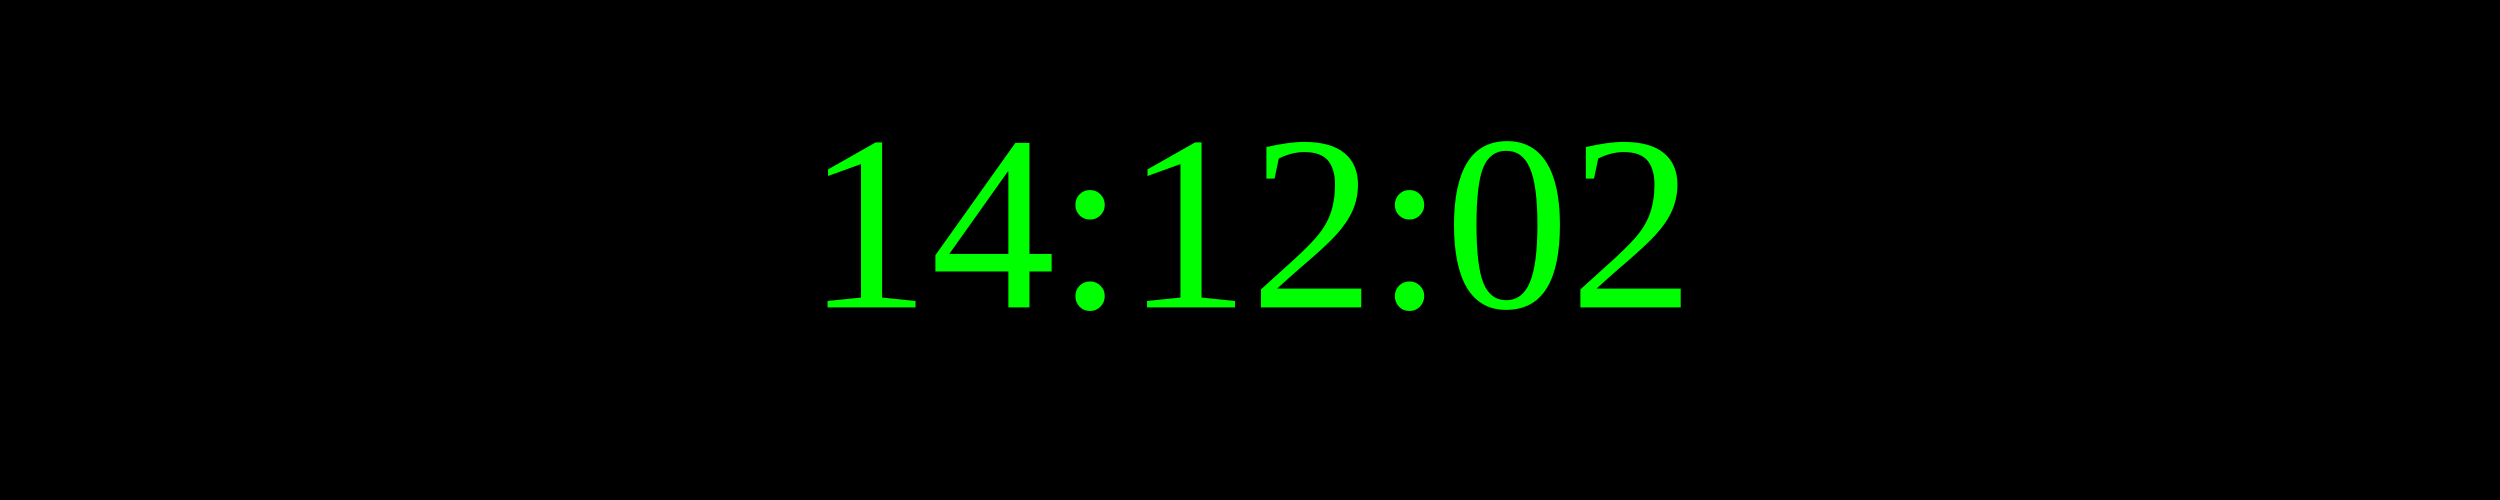
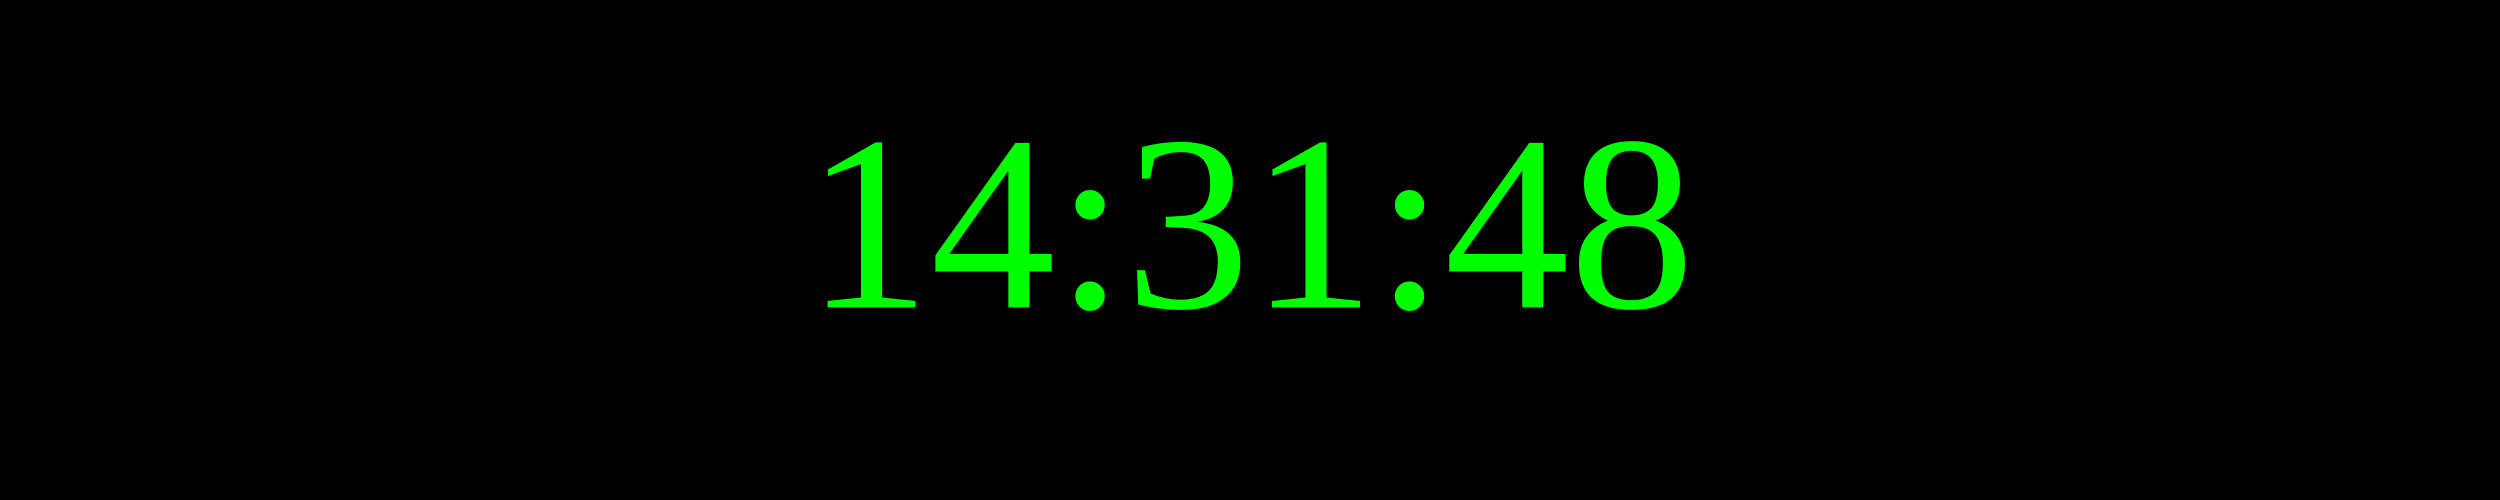
<svg xmlns="http://www.w3.org/2000/svg" width="250" height="50">
  <rect width="100%" height="100%" fill="black" />
  <text x="50%" y="50%" font-size="25" fill="lime" text-anchor="middle" dominant-baseline="middle">
- 14:12:02
+ 14:31:48
</text>
</svg>
